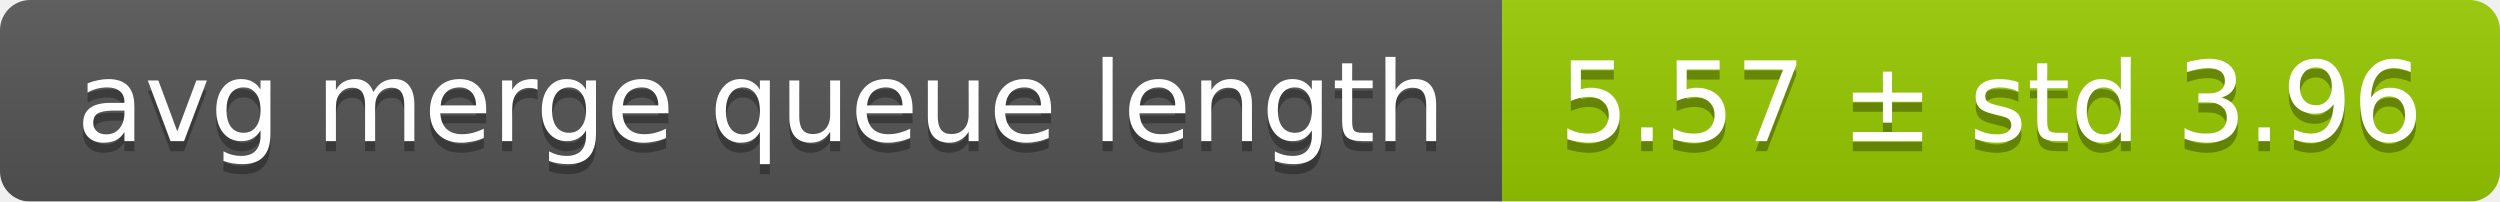
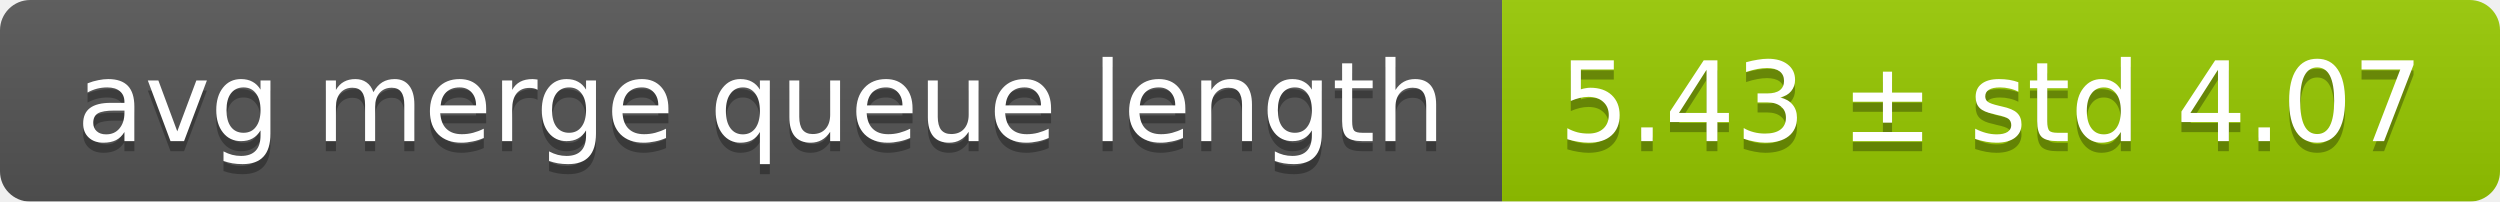
<svg xmlns="http://www.w3.org/2000/svg" width="248" height="20">
  <linearGradient id="smooth" x2="0" y2="100%">
    <stop offset="0" stop-color="#bbb" stop-opacity=".1" />
    <stop offset="1" stop-opacity=".1" />
  </linearGradient>
  <mask id="round">
    <rect width="248" height="20" rx="3" fill="#fff" />
  </mask>
  <g mask="url(#round)">
    <rect width="149" height="20" fill="#555" />
    <rect x="149" width="99" height="20" fill="#97ca00" />
    <rect width="248" height="20" fill="url(#smooth)" />
  </g>
  <g fill="#fff" text-anchor="middle" font-family="DejaVu Sans,Verdana,Geneva,sans-serif" font-size="11">
    <text x="75.5" y="15" fill="#010101" fill-opacity=".3">avg merge queue length</text>
    <text x="75.5" y="14">avg merge queue length</text>
-     <text x="197.5" y="15" fill="#010101" fill-opacity=".3">5.57 ± std 3.96</text>
-     <text x="197.5" y="14">5.57 ± std 3.96</text>
+     <text x="197.5" y="15" fill="#010101" fill-opacity=".3">5.43 ± std 4.07</text>
+     <text x="197.5" y="14">5.43 ± std 4.07</text>
  </g>
</svg>
